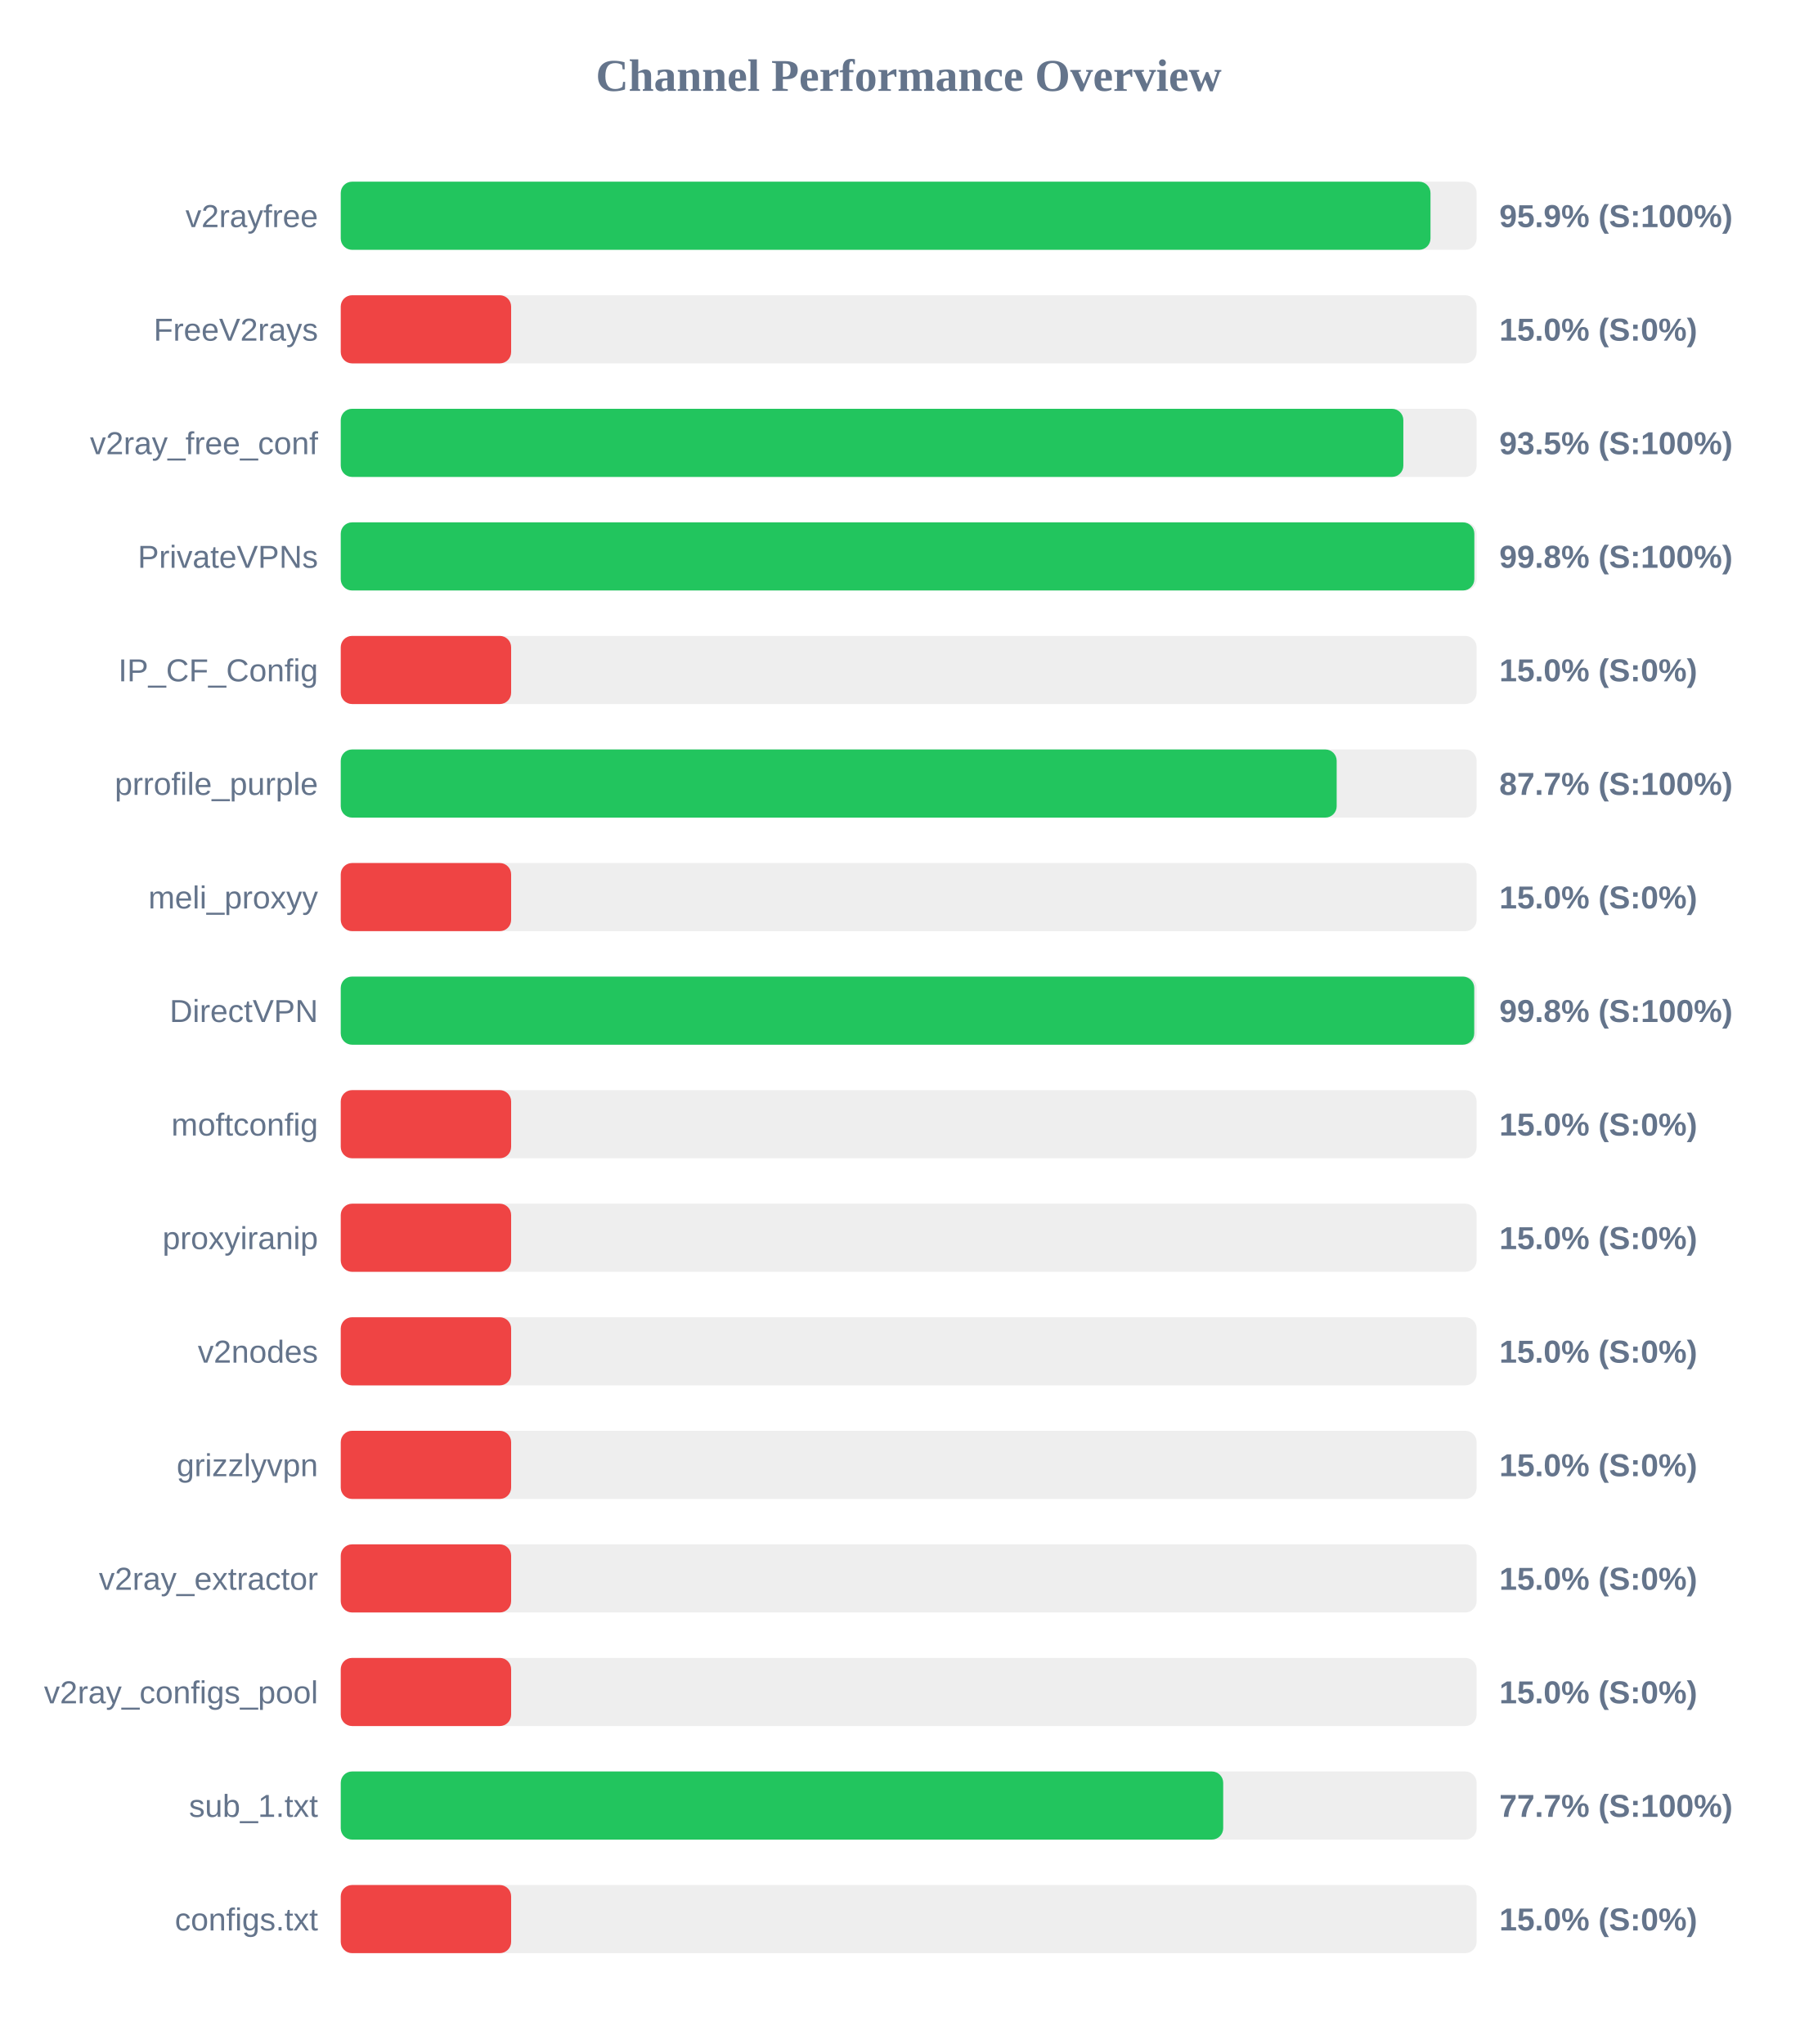
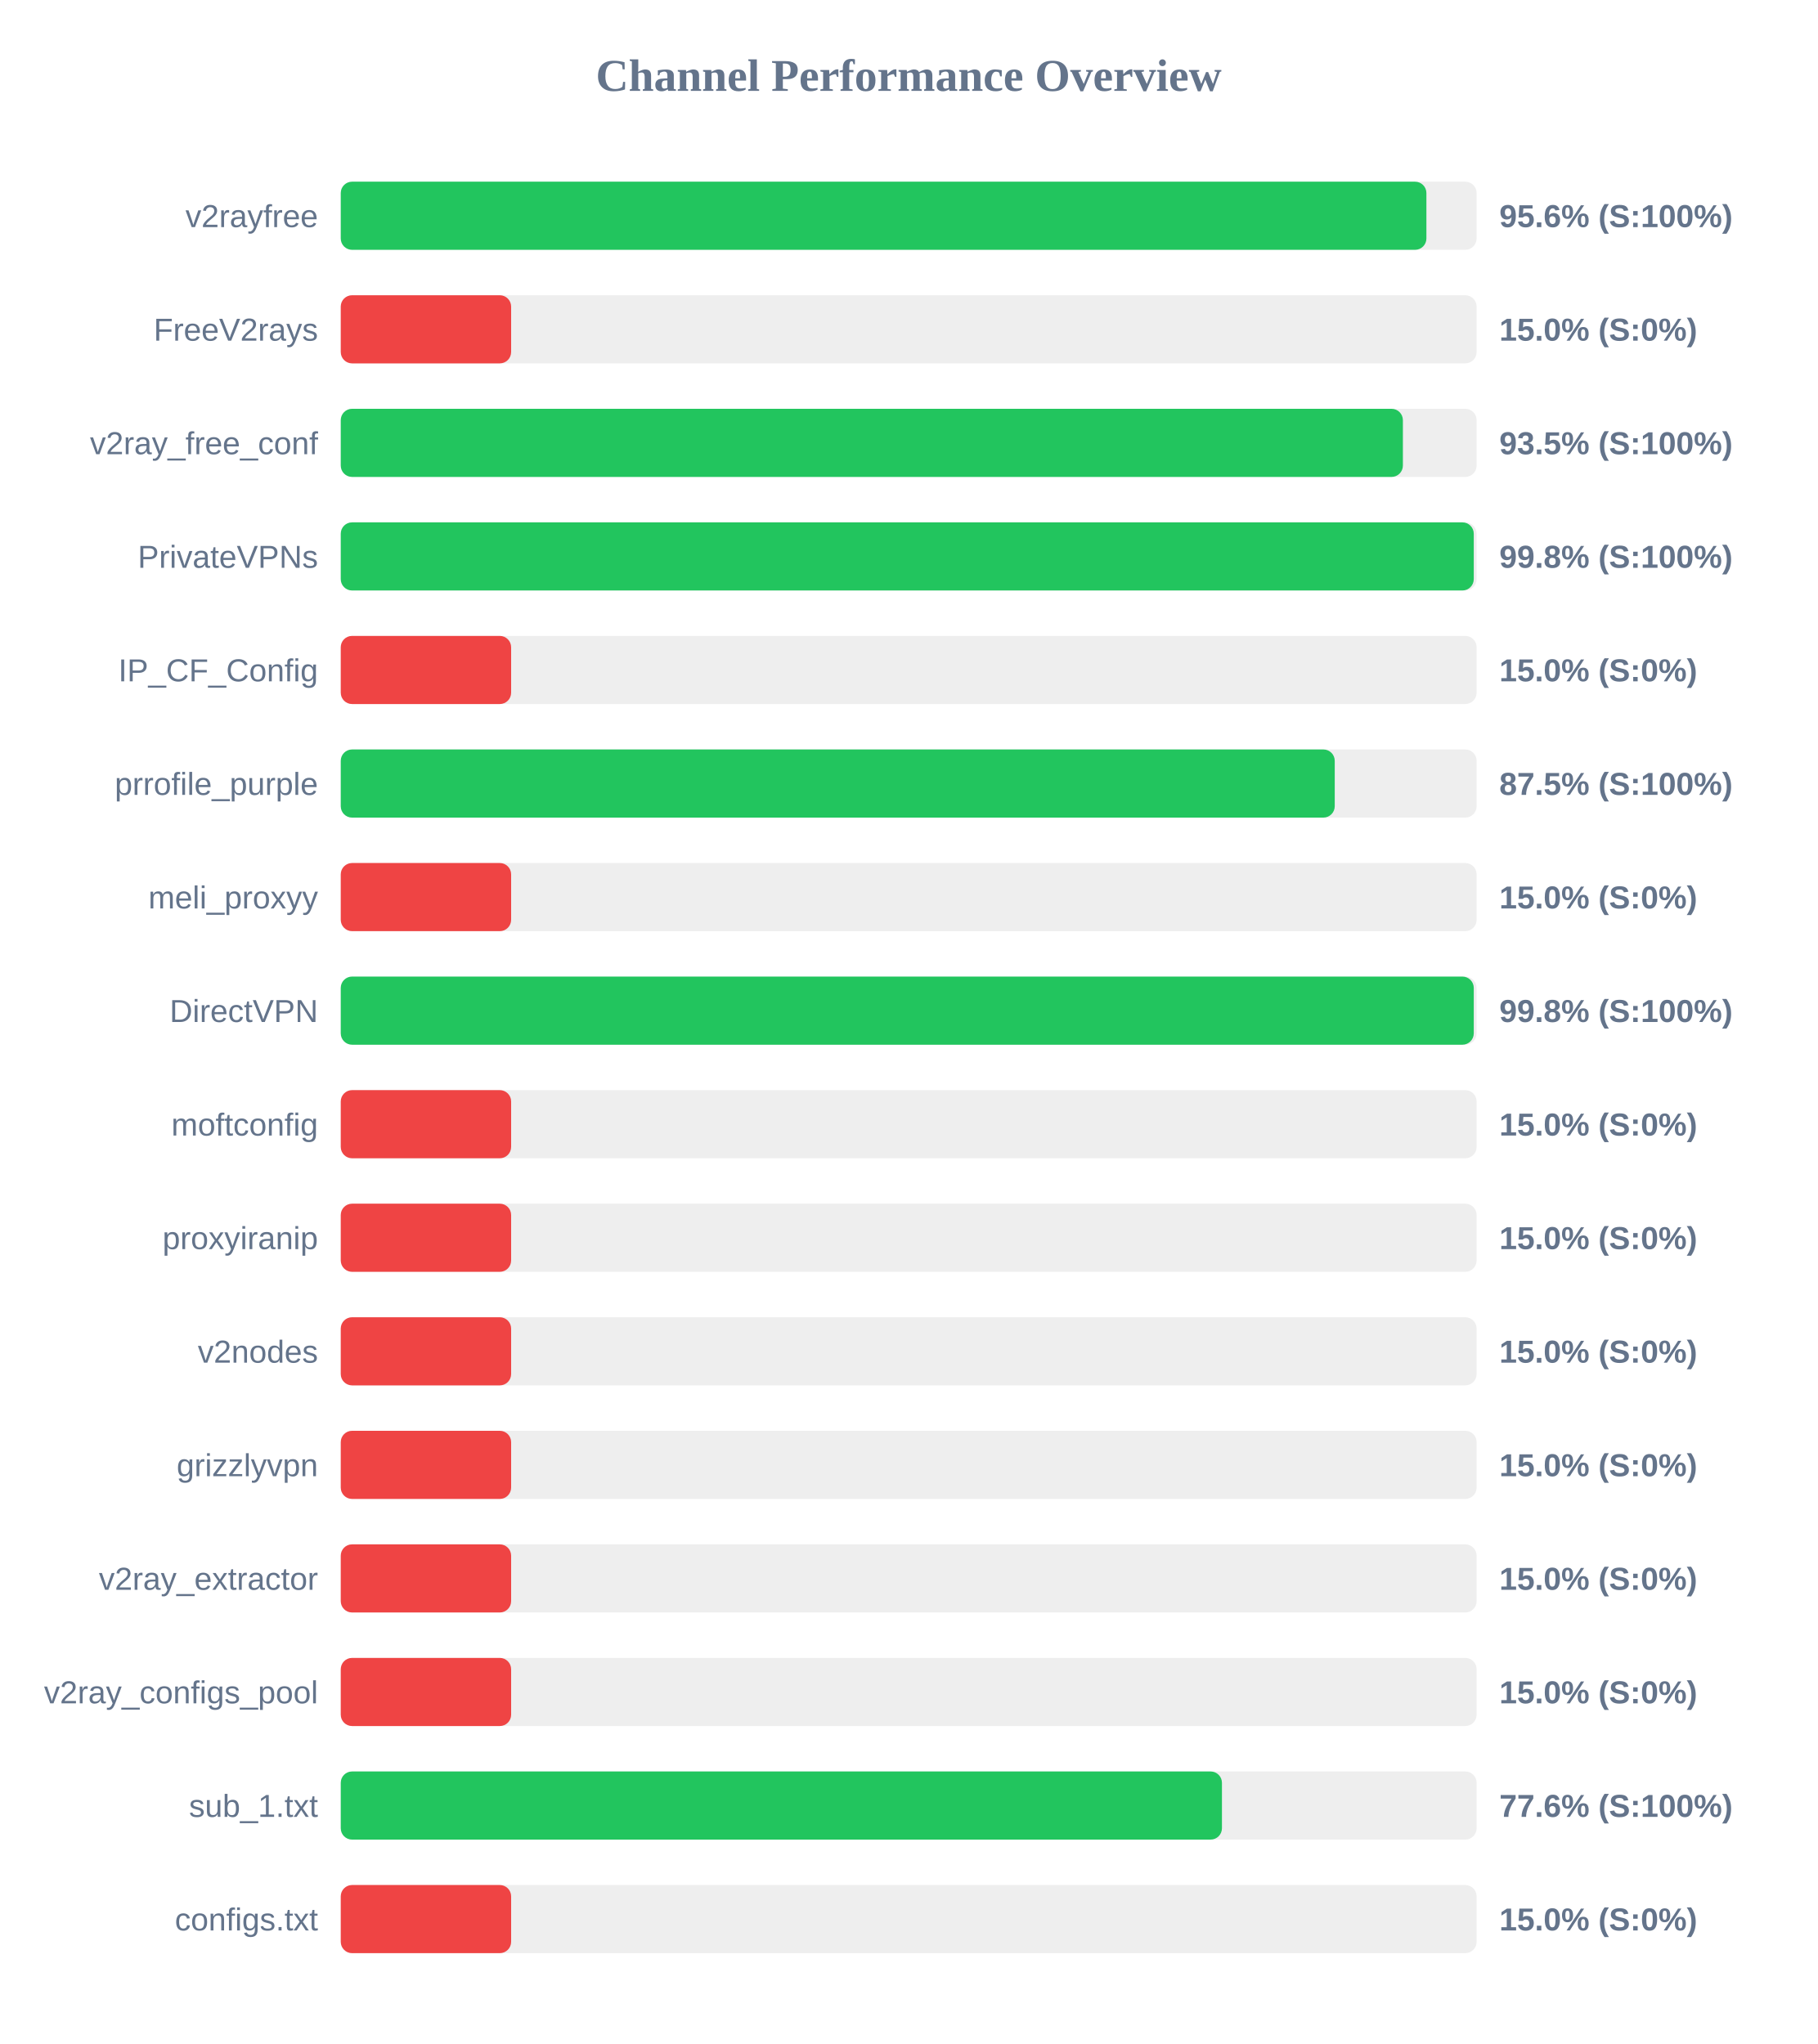
<svg xmlns="http://www.w3.org/2000/svg" width="800" height="900" version="1.1">
  <style>
        .row { font: 14px Arial; fill: #64748b; }
        .score { font: bold 14px Arial; fill: #64748b; }
    </style>
  <text x="400" y="40" text-anchor="middle" font-size="20px" font-weight="bold" fill="#64748b">Channel Performance Overview</text>
  <rect x="150" y="80" width="500" height="30" fill="#eee" rx="5" />
-   <rect x="150" y="80" width="479.7" height="30" fill="#22c55e" rx="5" />
+   <rect x="150" y="80" width="477.9" height="30" fill="#22c55e" rx="5" />
  <text x="140" y="100" text-anchor="end" class="row">v2rayfree</text>
-   <text x="660" y="100" text-anchor="start" class="score">95.9% (S:100%)</text>
+   <text x="660" y="100" text-anchor="start" class="score">95.6% (S:100%)</text>
  <rect x="150" y="130" width="500" height="30" fill="#eee" rx="5" />
  <rect x="150" y="130" width="75.0" height="30" fill="#ef4444" rx="5" />
  <text x="140" y="150" text-anchor="end" class="row">FreeV2rays</text>
  <text x="660" y="150" text-anchor="start" class="score">15.0% (S:0%)</text>
  <rect x="150" y="180" width="500" height="30" fill="#eee" rx="5" />
-   <rect x="150" y="180" width="467.75" height="30" fill="#22c55e" rx="5" />
+   <rect x="150" y="180" width="467.55" height="30" fill="#22c55e" rx="5" />
  <text x="140" y="200" text-anchor="end" class="row">v2ray_free_conf</text>
  <text x="660" y="200" text-anchor="start" class="score">93.5% (S:100%)</text>
  <rect x="150" y="230" width="500" height="30" fill="#eee" rx="5" />
-   <rect x="150" y="230" width="499.0" height="30" fill="#22c55e" rx="5" />
+   <rect x="150" y="230" width="498.75" height="30" fill="#22c55e" rx="5" />
  <text x="140" y="250" text-anchor="end" class="row">PrivateVPNs</text>
  <text x="660" y="250" text-anchor="start" class="score">99.8% (S:100%)</text>
  <rect x="150" y="280" width="500" height="30" fill="#eee" rx="5" />
  <rect x="150" y="280" width="75.0" height="30" fill="#ef4444" rx="5" />
  <text x="140" y="300" text-anchor="end" class="row">IP_CF_Config</text>
  <text x="660" y="300" text-anchor="start" class="score">15.0% (S:0%)</text>
  <rect x="150" y="330" width="500" height="30" fill="#eee" rx="5" />
-   <rect x="150" y="330" width="438.4" height="30" fill="#22c55e" rx="5" />
+   <rect x="150" y="330" width="437.55" height="30" fill="#22c55e" rx="5" />
  <text x="140" y="350" text-anchor="end" class="row">prrofile_purple</text>
-   <text x="660" y="350" text-anchor="start" class="score">87.7% (S:100%)</text>
+   <text x="660" y="350" text-anchor="start" class="score">87.5% (S:100%)</text>
  <rect x="150" y="380" width="500" height="30" fill="#eee" rx="5" />
  <rect x="150" y="380" width="75.0" height="30" fill="#ef4444" rx="5" />
  <text x="140" y="400" text-anchor="end" class="row">meli_proxyy</text>
  <text x="660" y="400" text-anchor="start" class="score">15.0% (S:0%)</text>
  <rect x="150" y="430" width="500" height="30" fill="#eee" rx="5" />
-   <rect x="150" y="430" width="498.95" height="30" fill="#22c55e" rx="5" />
+   <rect x="150" y="430" width="498.75" height="30" fill="#22c55e" rx="5" />
  <text x="140" y="450" text-anchor="end" class="row">DirectVPN</text>
  <text x="660" y="450" text-anchor="start" class="score">99.8% (S:100%)</text>
  <rect x="150" y="480" width="500" height="30" fill="#eee" rx="5" />
  <rect x="150" y="480" width="75.0" height="30" fill="#ef4444" rx="5" />
  <text x="140" y="500" text-anchor="end" class="row">moftconfig</text>
  <text x="660" y="500" text-anchor="start" class="score">15.0% (S:0%)</text>
  <rect x="150" y="530" width="500" height="30" fill="#eee" rx="5" />
  <rect x="150" y="530" width="75.0" height="30" fill="#ef4444" rx="5" />
  <text x="140" y="550" text-anchor="end" class="row">proxyiranip</text>
  <text x="660" y="550" text-anchor="start" class="score">15.0% (S:0%)</text>
  <rect x="150" y="580" width="500" height="30" fill="#eee" rx="5" />
  <rect x="150" y="580" width="75.0" height="30" fill="#ef4444" rx="5" />
  <text x="140" y="600" text-anchor="end" class="row">v2nodes</text>
  <text x="660" y="600" text-anchor="start" class="score">15.0% (S:0%)</text>
  <rect x="150" y="630" width="500" height="30" fill="#eee" rx="5" />
  <rect x="150" y="630" width="75.0" height="30" fill="#ef4444" rx="5" />
  <text x="140" y="650" text-anchor="end" class="row">grizzlyvpn</text>
  <text x="660" y="650" text-anchor="start" class="score">15.0% (S:0%)</text>
  <rect x="150" y="680" width="500" height="30" fill="#eee" rx="5" />
  <rect x="150" y="680" width="75.0" height="30" fill="#ef4444" rx="5" />
  <text x="140" y="700" text-anchor="end" class="row">v2ray_extractor</text>
  <text x="660" y="700" text-anchor="start" class="score">15.0% (S:0%)</text>
  <rect x="150" y="730" width="500" height="30" fill="#eee" rx="5" />
  <rect x="150" y="730" width="75.0" height="30" fill="#ef4444" rx="5" />
  <text x="140" y="750" text-anchor="end" class="row">v2ray_configs_pool</text>
  <text x="660" y="750" text-anchor="start" class="score">15.0% (S:0%)</text>
  <rect x="150" y="780" width="500" height="30" fill="#eee" rx="5" />
-   <rect x="150" y="780" width="388.45" height="30" fill="#22c55e" rx="5" />
+   <rect x="150" y="780" width="387.9" height="30" fill="#22c55e" rx="5" />
  <text x="140" y="800" text-anchor="end" class="row">sub_1.txt</text>
-   <text x="660" y="800" text-anchor="start" class="score">77.7% (S:100%)</text>
+   <text x="660" y="800" text-anchor="start" class="score">77.6% (S:100%)</text>
  <rect x="150" y="830" width="500" height="30" fill="#eee" rx="5" />
  <rect x="150" y="830" width="75.0" height="30" fill="#ef4444" rx="5" />
  <text x="140" y="850" text-anchor="end" class="row">configs.txt</text>
  <text x="660" y="850" text-anchor="start" class="score">15.0% (S:0%)</text>
</svg>
